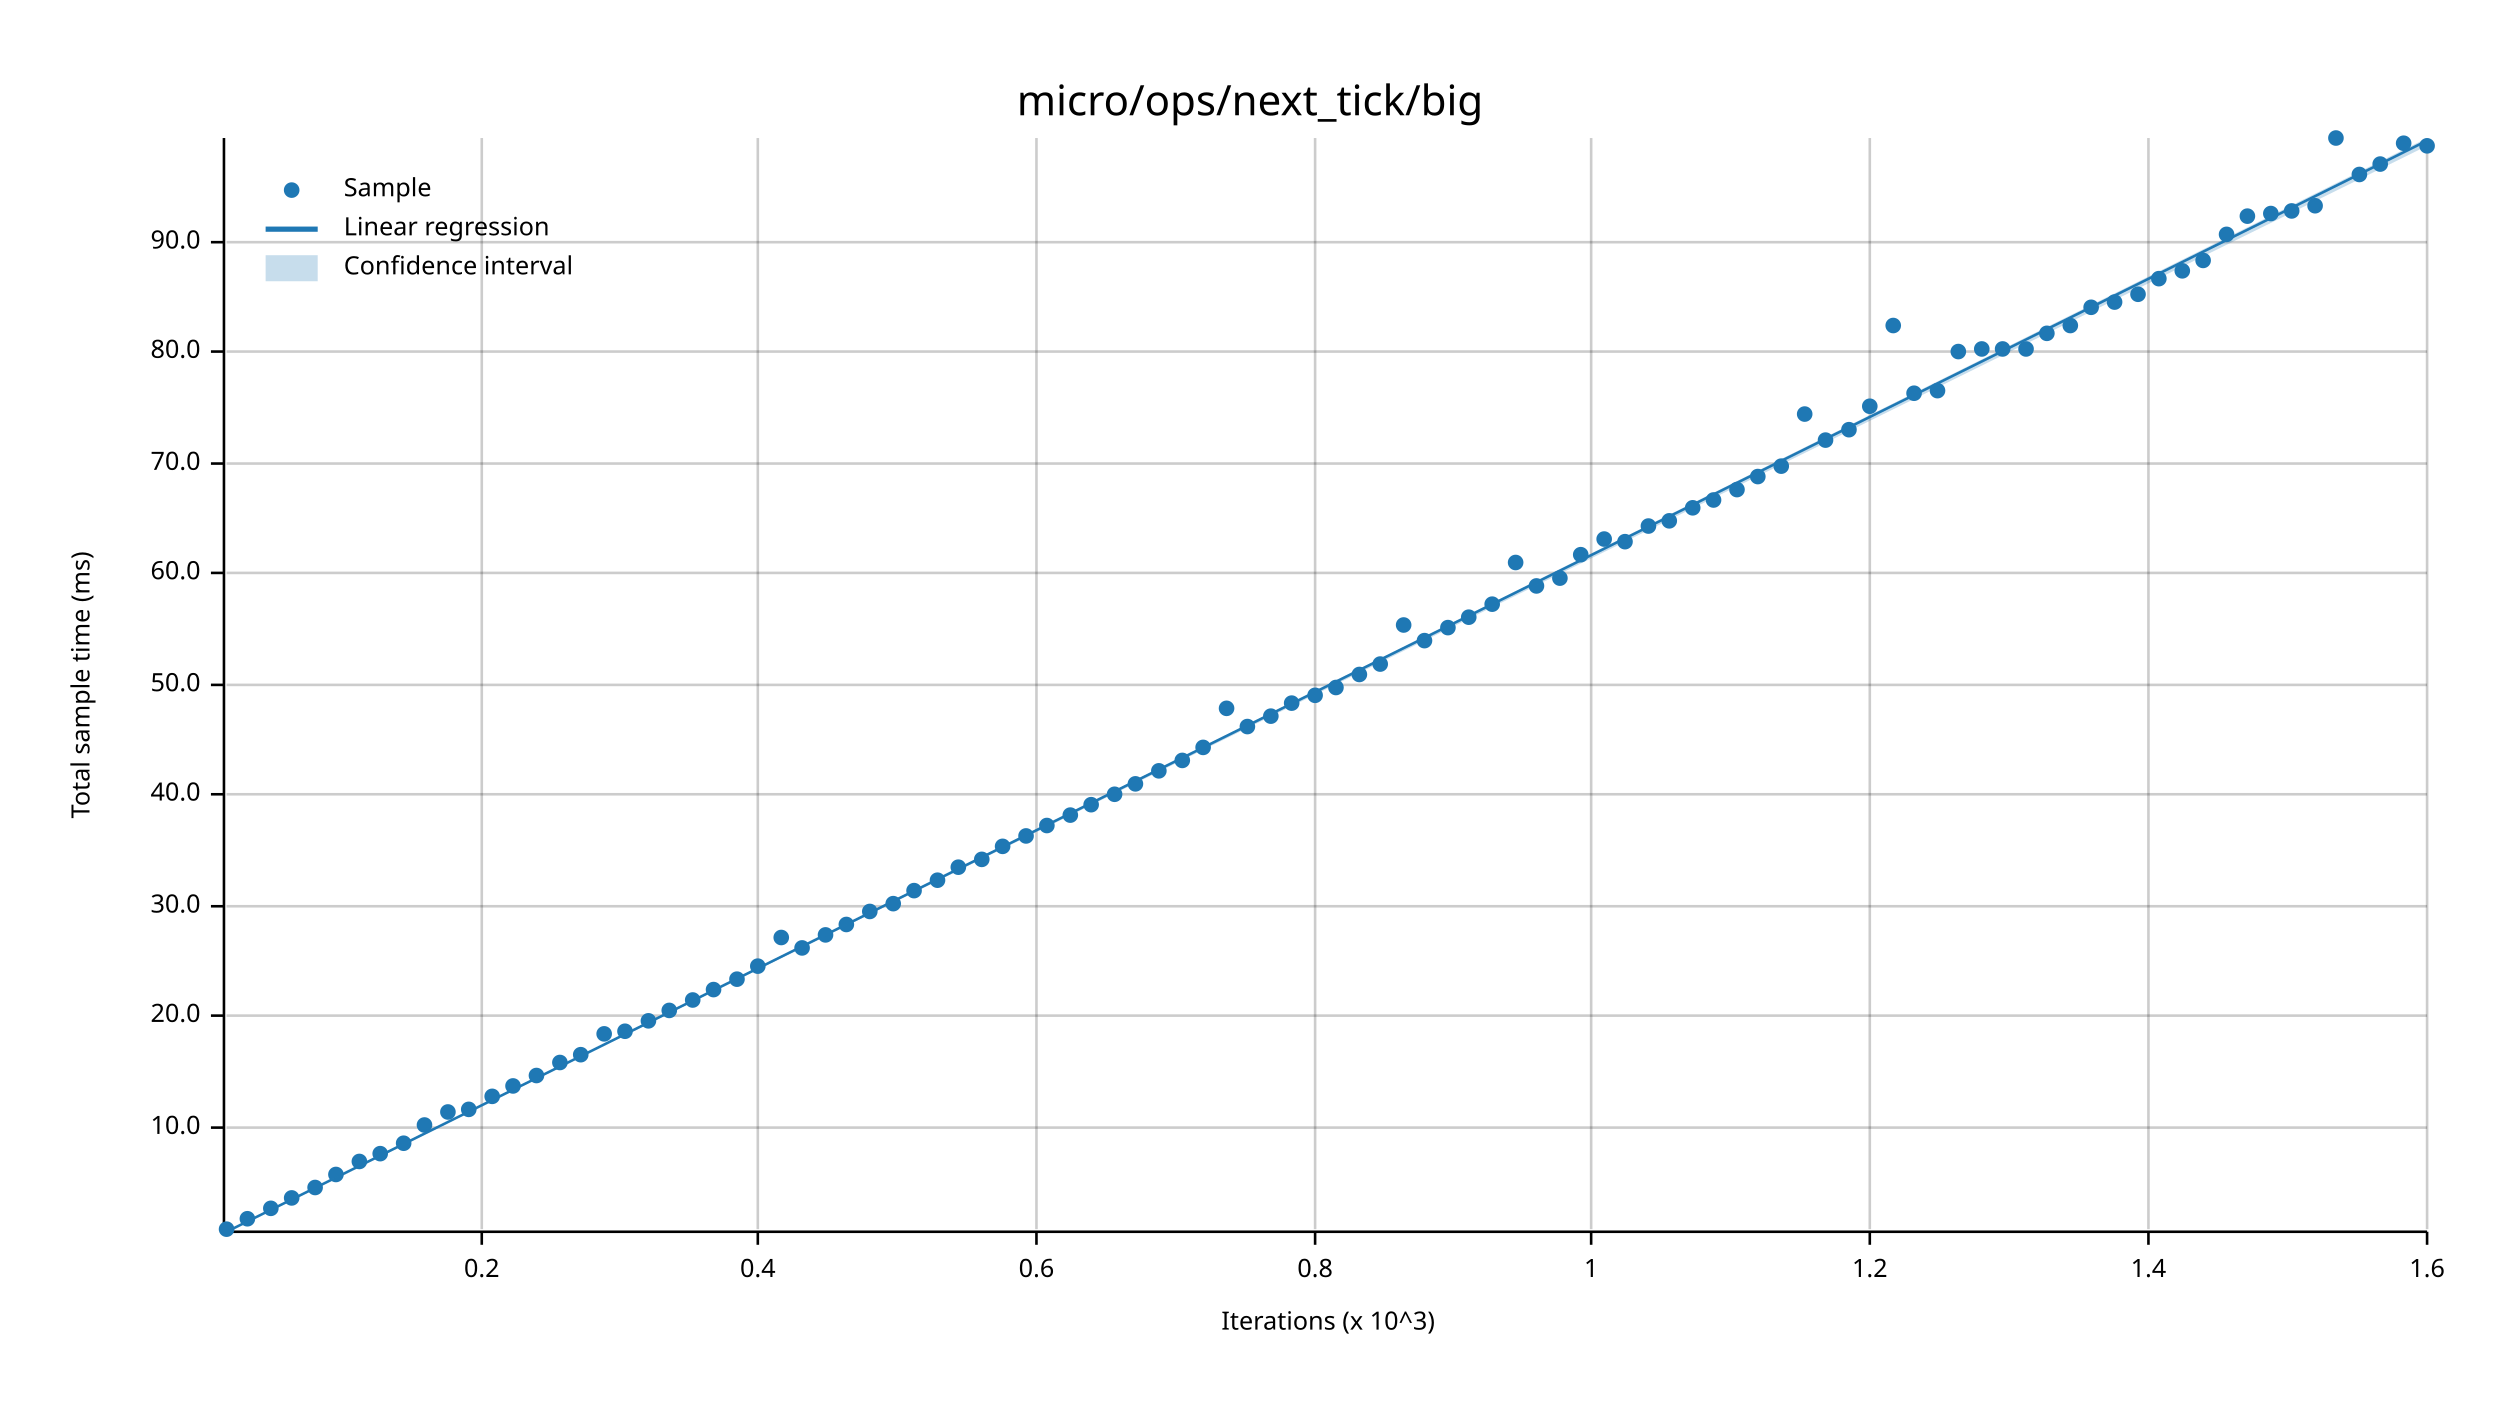
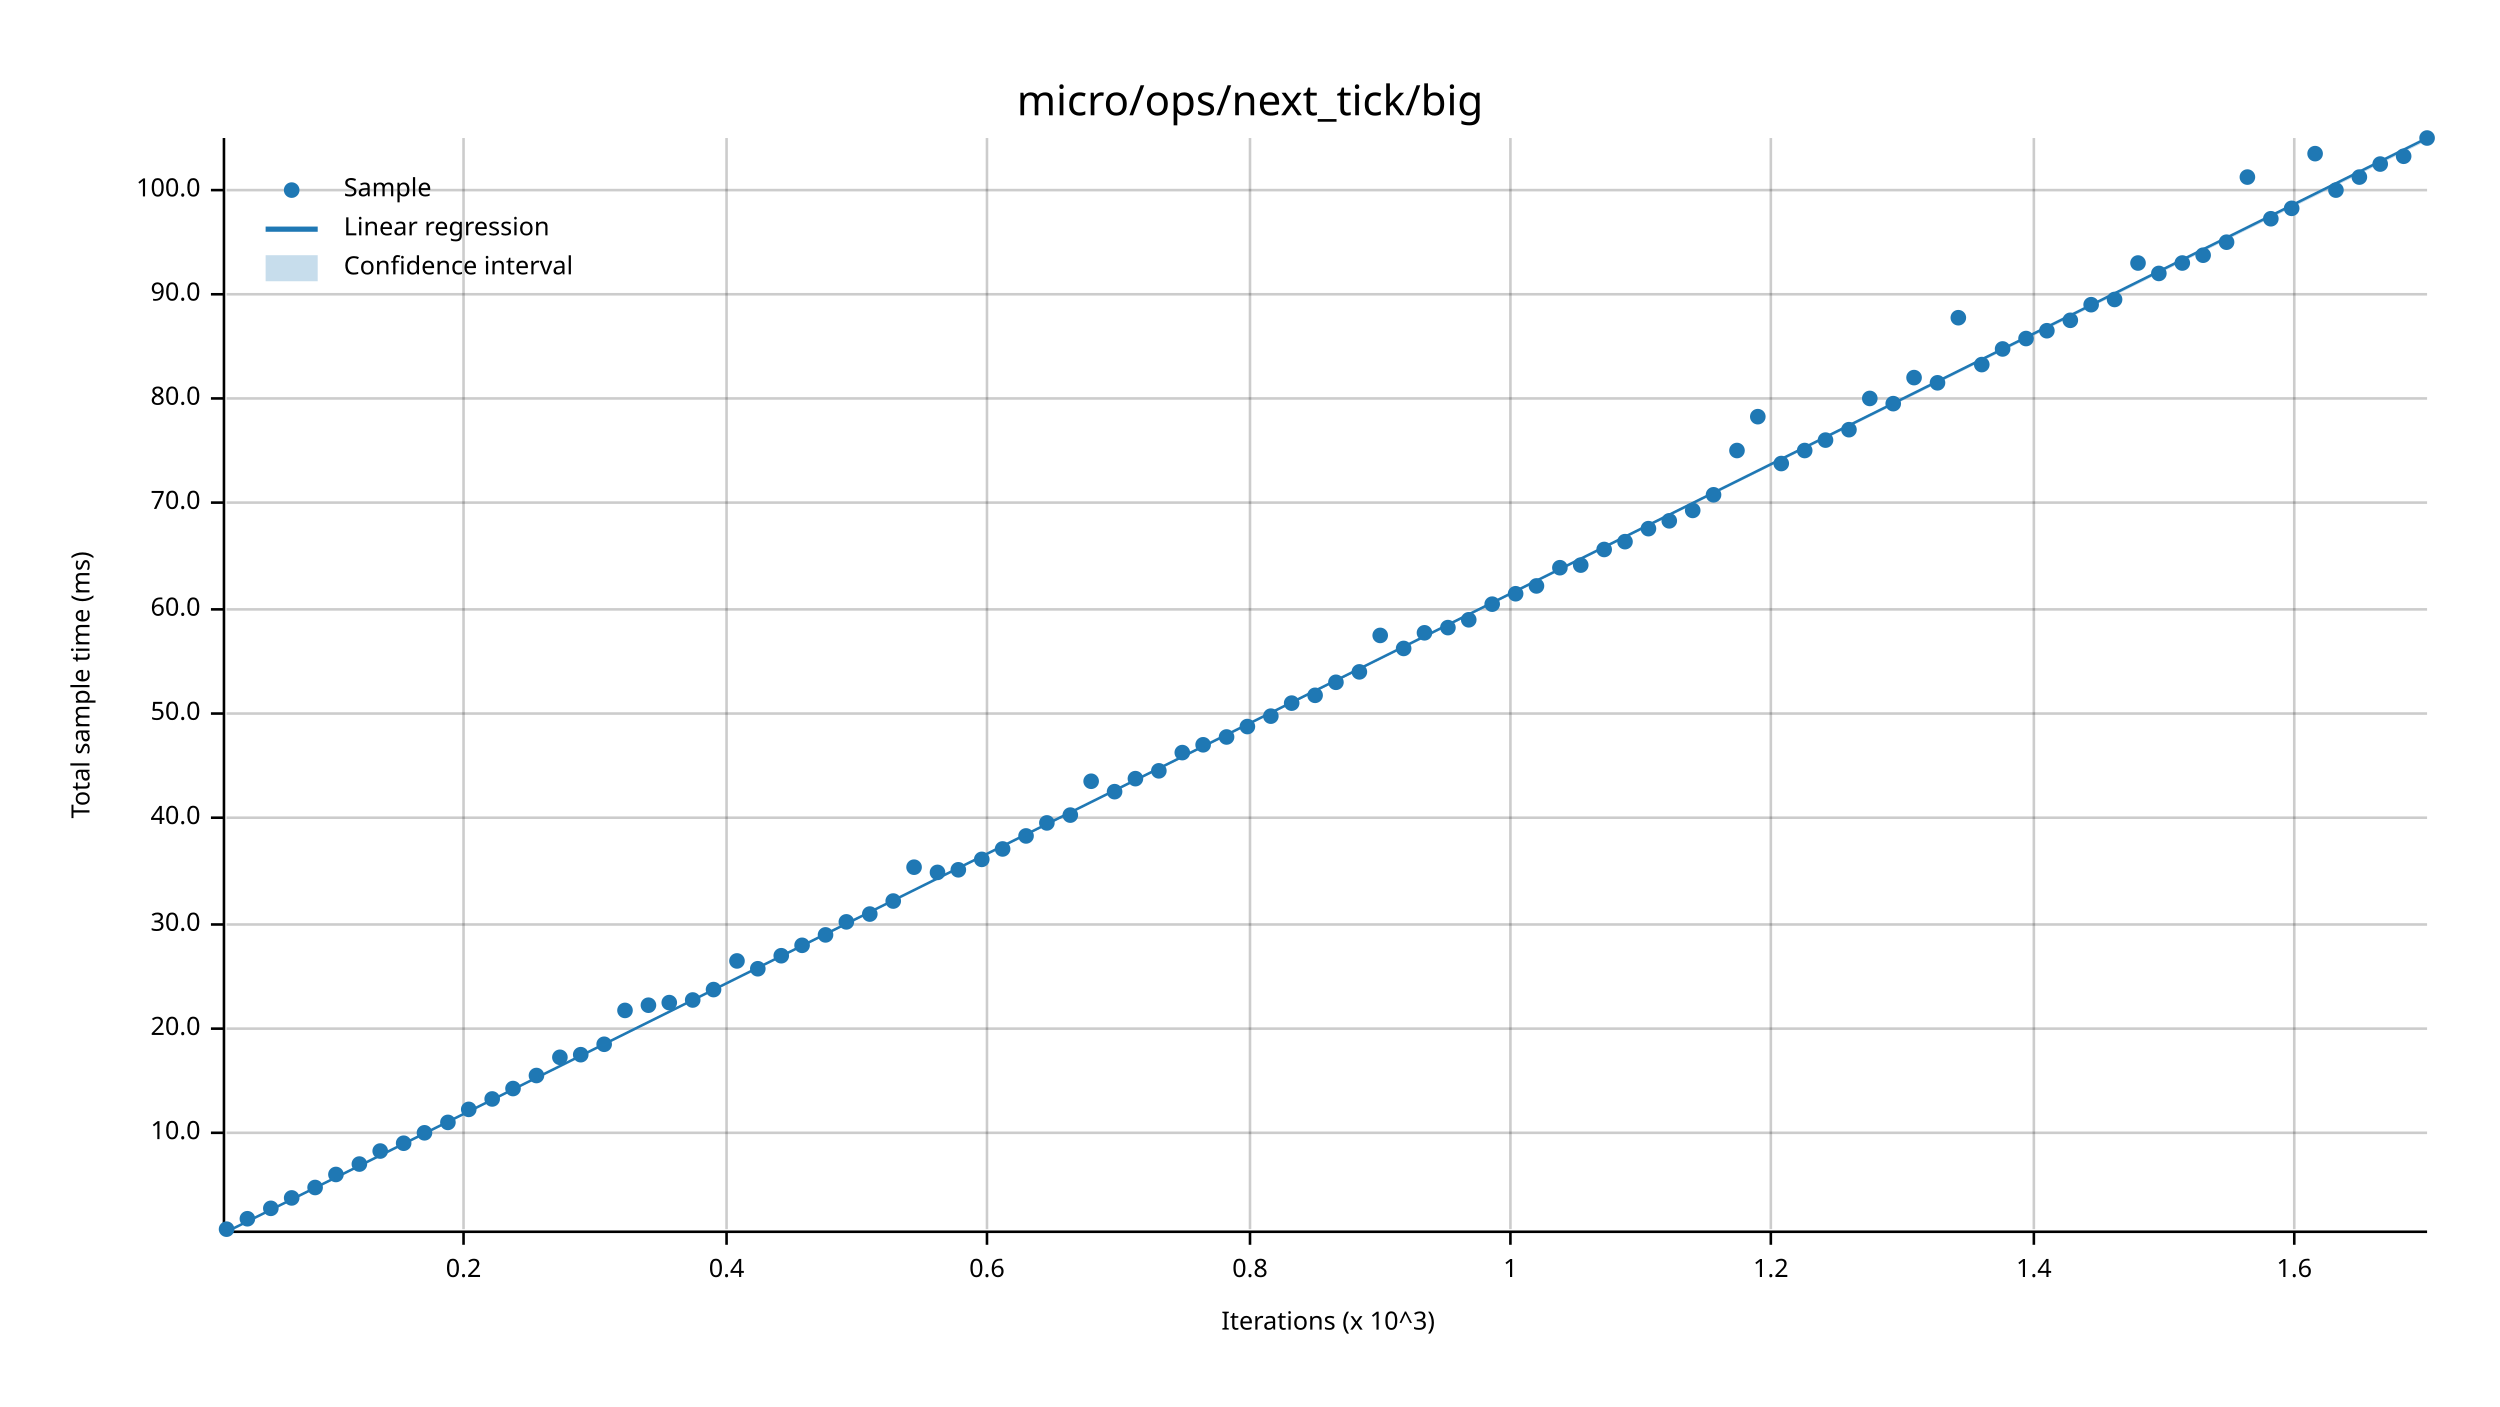
<svg xmlns="http://www.w3.org/2000/svg" width="960" height="540" viewBox="0 0 960 540">
  <text x="480" y="32" dy="0.76em" text-anchor="middle" font-family="sans-serif" font-size="16.129" opacity="1" fill="#000000">
micro/ops/next_tick/big
</text>
  <text x="27" y="263" dy="0.76em" text-anchor="middle" font-family="sans-serif" font-size="9.677" opacity="1" fill="#000000" transform="rotate(270, 27, 263)">
Total sample time (ms)
</text>
  <text x="510" y="513" dy="-0.5ex" text-anchor="middle" font-family="sans-serif" font-size="9.677" opacity="1" fill="#000000">
Iterations (x 10^3)
</text>
-   <line opacity="0.2" stroke="#000000" stroke-width="1" x1="185" y1="472" x2="185" y2="53" />
-   <line opacity="0.2" stroke="#000000" stroke-width="1" x1="291" y1="472" x2="291" y2="53" />
-   <line opacity="0.2" stroke="#000000" stroke-width="1" x1="398" y1="472" x2="398" y2="53" />
-   <line opacity="0.2" stroke="#000000" stroke-width="1" x1="505" y1="472" x2="505" y2="53" />
-   <line opacity="0.2" stroke="#000000" stroke-width="1" x1="611" y1="472" x2="611" y2="53" />
-   <line opacity="0.2" stroke="#000000" stroke-width="1" x1="718" y1="472" x2="718" y2="53" />
-   <line opacity="0.2" stroke="#000000" stroke-width="1" x1="825" y1="472" x2="825" y2="53" />
-   <line opacity="0.2" stroke="#000000" stroke-width="1" x1="932" y1="472" x2="932" y2="53" />
-   <line opacity="0.2" stroke="#000000" stroke-width="1" x1="87" y1="433" x2="932" y2="433" />
-   <line opacity="0.2" stroke="#000000" stroke-width="1" x1="87" y1="390" x2="932" y2="390" />
-   <line opacity="0.2" stroke="#000000" stroke-width="1" x1="87" y1="348" x2="932" y2="348" />
-   <line opacity="0.2" stroke="#000000" stroke-width="1" x1="87" y1="305" x2="932" y2="305" />
-   <line opacity="0.2" stroke="#000000" stroke-width="1" x1="87" y1="263" x2="932" y2="263" />
-   <line opacity="0.2" stroke="#000000" stroke-width="1" x1="87" y1="220" x2="932" y2="220" />
-   <line opacity="0.2" stroke="#000000" stroke-width="1" x1="87" y1="178" x2="932" y2="178" />
-   <line opacity="0.2" stroke="#000000" stroke-width="1" x1="87" y1="135" x2="932" y2="135" />
-   <line opacity="0.2" stroke="#000000" stroke-width="1" x1="87" y1="93" x2="932" y2="93" />
+   <line opacity="0.2" stroke="#000000" stroke-width="1" x1="178" y1="472" x2="178" y2="53" />
+   <line opacity="0.2" stroke="#000000" stroke-width="1" x1="279" y1="472" x2="279" y2="53" />
+   <line opacity="0.2" stroke="#000000" stroke-width="1" x1="379" y1="472" x2="379" y2="53" />
+   <line opacity="0.2" stroke="#000000" stroke-width="1" x1="480" y1="472" x2="480" y2="53" />
+   <line opacity="0.2" stroke="#000000" stroke-width="1" x1="580" y1="472" x2="580" y2="53" />
+   <line opacity="0.2" stroke="#000000" stroke-width="1" x1="680" y1="472" x2="680" y2="53" />
+   <line opacity="0.2" stroke="#000000" stroke-width="1" x1="781" y1="472" x2="781" y2="53" />
+   <line opacity="0.2" stroke="#000000" stroke-width="1" x1="881" y1="472" x2="881" y2="53" />
+   <line opacity="0.2" stroke="#000000" stroke-width="1" x1="87" y1="435" x2="932" y2="435" />
+   <line opacity="0.2" stroke="#000000" stroke-width="1" x1="87" y1="395" x2="932" y2="395" />
+   <line opacity="0.2" stroke="#000000" stroke-width="1" x1="87" y1="355" x2="932" y2="355" />
+   <line opacity="0.2" stroke="#000000" stroke-width="1" x1="87" y1="314" x2="932" y2="314" />
+   <line opacity="0.2" stroke="#000000" stroke-width="1" x1="87" y1="274" x2="932" y2="274" />
+   <line opacity="0.2" stroke="#000000" stroke-width="1" x1="87" y1="234" x2="932" y2="234" />
+   <line opacity="0.2" stroke="#000000" stroke-width="1" x1="87" y1="193" x2="932" y2="193" />
+   <line opacity="0.2" stroke="#000000" stroke-width="1" x1="87" y1="153" x2="932" y2="153" />
+   <line opacity="0.2" stroke="#000000" stroke-width="1" x1="87" y1="113" x2="932" y2="113" />
+   <line opacity="0.2" stroke="#000000" stroke-width="1" x1="87" y1="73" x2="932" y2="73" />
  <polyline fill="none" opacity="1" stroke="#000000" stroke-width="1" points="86,53 86,472 " />
-   <text x="77" y="433" dy="0.5ex" text-anchor="end" font-family="sans-serif" font-size="9.677" opacity="1" fill="#000000">
+   <text x="77" y="435" dy="0.5ex" text-anchor="end" font-family="sans-serif" font-size="9.677" opacity="1" fill="#000000">
10.0
</text>
-   <polyline fill="none" opacity="1" stroke="#000000" stroke-width="1" points="81,433 86,433 " />
-   <text x="77" y="390" dy="0.5ex" text-anchor="end" font-family="sans-serif" font-size="9.677" opacity="1" fill="#000000">
+   <polyline fill="none" opacity="1" stroke="#000000" stroke-width="1" points="81,435 86,435 " />
+   <text x="77" y="395" dy="0.5ex" text-anchor="end" font-family="sans-serif" font-size="9.677" opacity="1" fill="#000000">
20.0
</text>
-   <polyline fill="none" opacity="1" stroke="#000000" stroke-width="1" points="81,390 86,390 " />
-   <text x="77" y="348" dy="0.5ex" text-anchor="end" font-family="sans-serif" font-size="9.677" opacity="1" fill="#000000">
+   <polyline fill="none" opacity="1" stroke="#000000" stroke-width="1" points="81,395 86,395 " />
+   <text x="77" y="355" dy="0.5ex" text-anchor="end" font-family="sans-serif" font-size="9.677" opacity="1" fill="#000000">
30.0
</text>
-   <polyline fill="none" opacity="1" stroke="#000000" stroke-width="1" points="81,348 86,348 " />
-   <text x="77" y="305" dy="0.5ex" text-anchor="end" font-family="sans-serif" font-size="9.677" opacity="1" fill="#000000">
+   <polyline fill="none" opacity="1" stroke="#000000" stroke-width="1" points="81,355 86,355 " />
+   <text x="77" y="314" dy="0.5ex" text-anchor="end" font-family="sans-serif" font-size="9.677" opacity="1" fill="#000000">
40.0
</text>
-   <polyline fill="none" opacity="1" stroke="#000000" stroke-width="1" points="81,305 86,305 " />
-   <text x="77" y="263" dy="0.5ex" text-anchor="end" font-family="sans-serif" font-size="9.677" opacity="1" fill="#000000">
+   <polyline fill="none" opacity="1" stroke="#000000" stroke-width="1" points="81,314 86,314 " />
+   <text x="77" y="274" dy="0.5ex" text-anchor="end" font-family="sans-serif" font-size="9.677" opacity="1" fill="#000000">
50.0
</text>
-   <polyline fill="none" opacity="1" stroke="#000000" stroke-width="1" points="81,263 86,263 " />
-   <text x="77" y="220" dy="0.5ex" text-anchor="end" font-family="sans-serif" font-size="9.677" opacity="1" fill="#000000">
+   <polyline fill="none" opacity="1" stroke="#000000" stroke-width="1" points="81,274 86,274 " />
+   <text x="77" y="234" dy="0.5ex" text-anchor="end" font-family="sans-serif" font-size="9.677" opacity="1" fill="#000000">
60.0
</text>
-   <polyline fill="none" opacity="1" stroke="#000000" stroke-width="1" points="81,220 86,220 " />
-   <text x="77" y="178" dy="0.5ex" text-anchor="end" font-family="sans-serif" font-size="9.677" opacity="1" fill="#000000">
+   <polyline fill="none" opacity="1" stroke="#000000" stroke-width="1" points="81,234 86,234 " />
+   <text x="77" y="193" dy="0.5ex" text-anchor="end" font-family="sans-serif" font-size="9.677" opacity="1" fill="#000000">
70.0
</text>
-   <polyline fill="none" opacity="1" stroke="#000000" stroke-width="1" points="81,178 86,178 " />
-   <text x="77" y="135" dy="0.5ex" text-anchor="end" font-family="sans-serif" font-size="9.677" opacity="1" fill="#000000">
+   <polyline fill="none" opacity="1" stroke="#000000" stroke-width="1" points="81,193 86,193 " />
+   <text x="77" y="153" dy="0.5ex" text-anchor="end" font-family="sans-serif" font-size="9.677" opacity="1" fill="#000000">
80.0
</text>
-   <polyline fill="none" opacity="1" stroke="#000000" stroke-width="1" points="81,135 86,135 " />
-   <text x="77" y="93" dy="0.5ex" text-anchor="end" font-family="sans-serif" font-size="9.677" opacity="1" fill="#000000">
+   <polyline fill="none" opacity="1" stroke="#000000" stroke-width="1" points="81,153 86,153 " />
+   <text x="77" y="113" dy="0.5ex" text-anchor="end" font-family="sans-serif" font-size="9.677" opacity="1" fill="#000000">
90.0
</text>
-   <polyline fill="none" opacity="1" stroke="#000000" stroke-width="1" points="81,93 86,93 " />
+   <polyline fill="none" opacity="1" stroke="#000000" stroke-width="1" points="81,113 86,113 " />
+   <text x="77" y="73" dy="0.5ex" text-anchor="end" font-family="sans-serif" font-size="9.677" opacity="1" fill="#000000">
+ 100.0
+ </text>
+   <polyline fill="none" opacity="1" stroke="#000000" stroke-width="1" points="81,73 86,73 " />
  <polyline fill="none" opacity="1" stroke="#000000" stroke-width="1" points="87,473 932,473 " />
-   <text x="185" y="483" dy="0.76em" text-anchor="middle" font-family="sans-serif" font-size="9.677" opacity="1" fill="#000000">
+   <text x="178" y="483" dy="0.76em" text-anchor="middle" font-family="sans-serif" font-size="9.677" opacity="1" fill="#000000">
0.2
</text>
-   <polyline fill="none" opacity="1" stroke="#000000" stroke-width="1" points="185,473 185,478 " />
-   <text x="291" y="483" dy="0.76em" text-anchor="middle" font-family="sans-serif" font-size="9.677" opacity="1" fill="#000000">
+   <polyline fill="none" opacity="1" stroke="#000000" stroke-width="1" points="178,473 178,478 " />
+   <text x="279" y="483" dy="0.76em" text-anchor="middle" font-family="sans-serif" font-size="9.677" opacity="1" fill="#000000">
0.4
</text>
-   <polyline fill="none" opacity="1" stroke="#000000" stroke-width="1" points="291,473 291,478 " />
-   <text x="398" y="483" dy="0.76em" text-anchor="middle" font-family="sans-serif" font-size="9.677" opacity="1" fill="#000000">
+   <polyline fill="none" opacity="1" stroke="#000000" stroke-width="1" points="279,473 279,478 " />
+   <text x="379" y="483" dy="0.76em" text-anchor="middle" font-family="sans-serif" font-size="9.677" opacity="1" fill="#000000">
0.6
</text>
-   <polyline fill="none" opacity="1" stroke="#000000" stroke-width="1" points="398,473 398,478 " />
-   <text x="505" y="483" dy="0.76em" text-anchor="middle" font-family="sans-serif" font-size="9.677" opacity="1" fill="#000000">
+   <polyline fill="none" opacity="1" stroke="#000000" stroke-width="1" points="379,473 379,478 " />
+   <text x="480" y="483" dy="0.76em" text-anchor="middle" font-family="sans-serif" font-size="9.677" opacity="1" fill="#000000">
0.8
</text>
-   <polyline fill="none" opacity="1" stroke="#000000" stroke-width="1" points="505,473 505,478 " />
-   <text x="611" y="483" dy="0.76em" text-anchor="middle" font-family="sans-serif" font-size="9.677" opacity="1" fill="#000000">
+   <polyline fill="none" opacity="1" stroke="#000000" stroke-width="1" points="480,473 480,478 " />
+   <text x="580" y="483" dy="0.76em" text-anchor="middle" font-family="sans-serif" font-size="9.677" opacity="1" fill="#000000">
1
</text>
-   <polyline fill="none" opacity="1" stroke="#000000" stroke-width="1" points="611,473 611,478 " />
-   <text x="718" y="483" dy="0.76em" text-anchor="middle" font-family="sans-serif" font-size="9.677" opacity="1" fill="#000000">
+   <polyline fill="none" opacity="1" stroke="#000000" stroke-width="1" points="580,473 580,478 " />
+   <text x="680" y="483" dy="0.76em" text-anchor="middle" font-family="sans-serif" font-size="9.677" opacity="1" fill="#000000">
1.2
</text>
-   <polyline fill="none" opacity="1" stroke="#000000" stroke-width="1" points="718,473 718,478 " />
-   <text x="825" y="483" dy="0.76em" text-anchor="middle" font-family="sans-serif" font-size="9.677" opacity="1" fill="#000000">
+   <polyline fill="none" opacity="1" stroke="#000000" stroke-width="1" points="680,473 680,478 " />
+   <text x="781" y="483" dy="0.76em" text-anchor="middle" font-family="sans-serif" font-size="9.677" opacity="1" fill="#000000">
1.4
</text>
-   <polyline fill="none" opacity="1" stroke="#000000" stroke-width="1" points="825,473 825,478 " />
-   <text x="932" y="483" dy="0.76em" text-anchor="middle" font-family="sans-serif" font-size="9.677" opacity="1" fill="#000000">
+   <polyline fill="none" opacity="1" stroke="#000000" stroke-width="1" points="781,473 781,478 " />
+   <text x="881" y="483" dy="0.76em" text-anchor="middle" font-family="sans-serif" font-size="9.677" opacity="1" fill="#000000">
1.6
</text>
-   <polyline fill="none" opacity="1" stroke="#000000" stroke-width="1" points="932,473 932,478 " />
+   <polyline fill="none" opacity="1" stroke="#000000" stroke-width="1" points="881,473 881,478 " />
  <circle cx="87" cy="472" r="3" opacity="1" fill="#1F78B4" stroke="none" stroke-width="1" />
  <circle cx="95" cy="468" r="3" opacity="1" fill="#1F78B4" stroke="none" stroke-width="1" />
  <circle cx="104" cy="464" r="3" opacity="1" fill="#1F78B4" stroke="none" stroke-width="1" />
  <circle cx="112" cy="460" r="3" opacity="1" fill="#1F78B4" stroke="none" stroke-width="1" />
  <circle cx="121" cy="456" r="3" opacity="1" fill="#1F78B4" stroke="none" stroke-width="1" />
  <circle cx="129" cy="451" r="3" opacity="1" fill="#1F78B4" stroke="none" stroke-width="1" />
-   <circle cx="138" cy="446" r="3" opacity="1" fill="#1F78B4" stroke="none" stroke-width="1" />
-   <circle cx="146" cy="443" r="3" opacity="1" fill="#1F78B4" stroke="none" stroke-width="1" />
+   <circle cx="138" cy="447" r="3" opacity="1" fill="#1F78B4" stroke="none" stroke-width="1" />
+   <circle cx="146" cy="442" r="3" opacity="1" fill="#1F78B4" stroke="none" stroke-width="1" />
  <circle cx="155" cy="439" r="3" opacity="1" fill="#1F78B4" stroke="none" stroke-width="1" />
-   <circle cx="163" cy="432" r="3" opacity="1" fill="#1F78B4" stroke="none" stroke-width="1" />
-   <circle cx="172" cy="427" r="3" opacity="1" fill="#1F78B4" stroke="none" stroke-width="1" />
+   <circle cx="163" cy="435" r="3" opacity="1" fill="#1F78B4" stroke="none" stroke-width="1" />
+   <circle cx="172" cy="431" r="3" opacity="1" fill="#1F78B4" stroke="none" stroke-width="1" />
  <circle cx="180" cy="426" r="3" opacity="1" fill="#1F78B4" stroke="none" stroke-width="1" />
-   <circle cx="189" cy="421" r="3" opacity="1" fill="#1F78B4" stroke="none" stroke-width="1" />
-   <circle cx="197" cy="417" r="3" opacity="1" fill="#1F78B4" stroke="none" stroke-width="1" />
+   <circle cx="189" cy="422" r="3" opacity="1" fill="#1F78B4" stroke="none" stroke-width="1" />
+   <circle cx="197" cy="418" r="3" opacity="1" fill="#1F78B4" stroke="none" stroke-width="1" />
  <circle cx="206" cy="413" r="3" opacity="1" fill="#1F78B4" stroke="none" stroke-width="1" />
-   <circle cx="215" cy="408" r="3" opacity="1" fill="#1F78B4" stroke="none" stroke-width="1" />
+   <circle cx="215" cy="406" r="3" opacity="1" fill="#1F78B4" stroke="none" stroke-width="1" />
  <circle cx="223" cy="405" r="3" opacity="1" fill="#1F78B4" stroke="none" stroke-width="1" />
-   <circle cx="232" cy="397" r="3" opacity="1" fill="#1F78B4" stroke="none" stroke-width="1" />
-   <circle cx="240" cy="396" r="3" opacity="1" fill="#1F78B4" stroke="none" stroke-width="1" />
-   <circle cx="249" cy="392" r="3" opacity="1" fill="#1F78B4" stroke="none" stroke-width="1" />
-   <circle cx="257" cy="388" r="3" opacity="1" fill="#1F78B4" stroke="none" stroke-width="1" />
+   <circle cx="232" cy="401" r="3" opacity="1" fill="#1F78B4" stroke="none" stroke-width="1" />
+   <circle cx="240" cy="388" r="3" opacity="1" fill="#1F78B4" stroke="none" stroke-width="1" />
+   <circle cx="249" cy="386" r="3" opacity="1" fill="#1F78B4" stroke="none" stroke-width="1" />
+   <circle cx="257" cy="385" r="3" opacity="1" fill="#1F78B4" stroke="none" stroke-width="1" />
  <circle cx="266" cy="384" r="3" opacity="1" fill="#1F78B4" stroke="none" stroke-width="1" />
  <circle cx="274" cy="380" r="3" opacity="1" fill="#1F78B4" stroke="none" stroke-width="1" />
-   <circle cx="283" cy="376" r="3" opacity="1" fill="#1F78B4" stroke="none" stroke-width="1" />
-   <circle cx="291" cy="371" r="3" opacity="1" fill="#1F78B4" stroke="none" stroke-width="1" />
-   <circle cx="300" cy="360" r="3" opacity="1" fill="#1F78B4" stroke="none" stroke-width="1" />
-   <circle cx="308" cy="364" r="3" opacity="1" fill="#1F78B4" stroke="none" stroke-width="1" />
+   <circle cx="283" cy="369" r="3" opacity="1" fill="#1F78B4" stroke="none" stroke-width="1" />
+   <circle cx="291" cy="372" r="3" opacity="1" fill="#1F78B4" stroke="none" stroke-width="1" />
+   <circle cx="300" cy="367" r="3" opacity="1" fill="#1F78B4" stroke="none" stroke-width="1" />
+   <circle cx="308" cy="363" r="3" opacity="1" fill="#1F78B4" stroke="none" stroke-width="1" />
  <circle cx="317" cy="359" r="3" opacity="1" fill="#1F78B4" stroke="none" stroke-width="1" />
-   <circle cx="325" cy="355" r="3" opacity="1" fill="#1F78B4" stroke="none" stroke-width="1" />
-   <circle cx="334" cy="350" r="3" opacity="1" fill="#1F78B4" stroke="none" stroke-width="1" />
-   <circle cx="343" cy="347" r="3" opacity="1" fill="#1F78B4" stroke="none" stroke-width="1" />
-   <circle cx="351" cy="342" r="3" opacity="1" fill="#1F78B4" stroke="none" stroke-width="1" />
-   <circle cx="360" cy="338" r="3" opacity="1" fill="#1F78B4" stroke="none" stroke-width="1" />
-   <circle cx="368" cy="333" r="3" opacity="1" fill="#1F78B4" stroke="none" stroke-width="1" />
+   <circle cx="325" cy="354" r="3" opacity="1" fill="#1F78B4" stroke="none" stroke-width="1" />
+   <circle cx="334" cy="351" r="3" opacity="1" fill="#1F78B4" stroke="none" stroke-width="1" />
+   <circle cx="343" cy="346" r="3" opacity="1" fill="#1F78B4" stroke="none" stroke-width="1" />
+   <circle cx="351" cy="333" r="3" opacity="1" fill="#1F78B4" stroke="none" stroke-width="1" />
+   <circle cx="360" cy="335" r="3" opacity="1" fill="#1F78B4" stroke="none" stroke-width="1" />
+   <circle cx="368" cy="334" r="3" opacity="1" fill="#1F78B4" stroke="none" stroke-width="1" />
  <circle cx="377" cy="330" r="3" opacity="1" fill="#1F78B4" stroke="none" stroke-width="1" />
-   <circle cx="385" cy="325" r="3" opacity="1" fill="#1F78B4" stroke="none" stroke-width="1" />
+   <circle cx="385" cy="326" r="3" opacity="1" fill="#1F78B4" stroke="none" stroke-width="1" />
  <circle cx="394" cy="321" r="3" opacity="1" fill="#1F78B4" stroke="none" stroke-width="1" />
-   <circle cx="402" cy="317" r="3" opacity="1" fill="#1F78B4" stroke="none" stroke-width="1" />
+   <circle cx="402" cy="316" r="3" opacity="1" fill="#1F78B4" stroke="none" stroke-width="1" />
  <circle cx="411" cy="313" r="3" opacity="1" fill="#1F78B4" stroke="none" stroke-width="1" />
-   <circle cx="419" cy="309" r="3" opacity="1" fill="#1F78B4" stroke="none" stroke-width="1" />
-   <circle cx="428" cy="305" r="3" opacity="1" fill="#1F78B4" stroke="none" stroke-width="1" />
-   <circle cx="436" cy="301" r="3" opacity="1" fill="#1F78B4" stroke="none" stroke-width="1" />
+   <circle cx="419" cy="300" r="3" opacity="1" fill="#1F78B4" stroke="none" stroke-width="1" />
+   <circle cx="428" cy="304" r="3" opacity="1" fill="#1F78B4" stroke="none" stroke-width="1" />
+   <circle cx="436" cy="299" r="3" opacity="1" fill="#1F78B4" stroke="none" stroke-width="1" />
  <circle cx="445" cy="296" r="3" opacity="1" fill="#1F78B4" stroke="none" stroke-width="1" />
-   <circle cx="454" cy="292" r="3" opacity="1" fill="#1F78B4" stroke="none" stroke-width="1" />
-   <circle cx="462" cy="287" r="3" opacity="1" fill="#1F78B4" stroke="none" stroke-width="1" />
-   <circle cx="471" cy="272" r="3" opacity="1" fill="#1F78B4" stroke="none" stroke-width="1" />
+   <circle cx="454" cy="289" r="3" opacity="1" fill="#1F78B4" stroke="none" stroke-width="1" />
+   <circle cx="462" cy="286" r="3" opacity="1" fill="#1F78B4" stroke="none" stroke-width="1" />
+   <circle cx="471" cy="283" r="3" opacity="1" fill="#1F78B4" stroke="none" stroke-width="1" />
  <circle cx="479" cy="279" r="3" opacity="1" fill="#1F78B4" stroke="none" stroke-width="1" />
  <circle cx="488" cy="275" r="3" opacity="1" fill="#1F78B4" stroke="none" stroke-width="1" />
  <circle cx="496" cy="270" r="3" opacity="1" fill="#1F78B4" stroke="none" stroke-width="1" />
  <circle cx="505" cy="267" r="3" opacity="1" fill="#1F78B4" stroke="none" stroke-width="1" />
-   <circle cx="513" cy="264" r="3" opacity="1" fill="#1F78B4" stroke="none" stroke-width="1" />
-   <circle cx="522" cy="259" r="3" opacity="1" fill="#1F78B4" stroke="none" stroke-width="1" />
-   <circle cx="530" cy="255" r="3" opacity="1" fill="#1F78B4" stroke="none" stroke-width="1" />
-   <circle cx="539" cy="240" r="3" opacity="1" fill="#1F78B4" stroke="none" stroke-width="1" />
-   <circle cx="547" cy="246" r="3" opacity="1" fill="#1F78B4" stroke="none" stroke-width="1" />
+   <circle cx="513" cy="262" r="3" opacity="1" fill="#1F78B4" stroke="none" stroke-width="1" />
+   <circle cx="522" cy="258" r="3" opacity="1" fill="#1F78B4" stroke="none" stroke-width="1" />
+   <circle cx="530" cy="244" r="3" opacity="1" fill="#1F78B4" stroke="none" stroke-width="1" />
+   <circle cx="539" cy="249" r="3" opacity="1" fill="#1F78B4" stroke="none" stroke-width="1" />
+   <circle cx="547" cy="243" r="3" opacity="1" fill="#1F78B4" stroke="none" stroke-width="1" />
  <circle cx="556" cy="241" r="3" opacity="1" fill="#1F78B4" stroke="none" stroke-width="1" />
-   <circle cx="564" cy="237" r="3" opacity="1" fill="#1F78B4" stroke="none" stroke-width="1" />
+   <circle cx="564" cy="238" r="3" opacity="1" fill="#1F78B4" stroke="none" stroke-width="1" />
  <circle cx="573" cy="232" r="3" opacity="1" fill="#1F78B4" stroke="none" stroke-width="1" />
-   <circle cx="582" cy="216" r="3" opacity="1" fill="#1F78B4" stroke="none" stroke-width="1" />
+   <circle cx="582" cy="228" r="3" opacity="1" fill="#1F78B4" stroke="none" stroke-width="1" />
  <circle cx="590" cy="225" r="3" opacity="1" fill="#1F78B4" stroke="none" stroke-width="1" />
-   <circle cx="599" cy="222" r="3" opacity="1" fill="#1F78B4" stroke="none" stroke-width="1" />
-   <circle cx="607" cy="213" r="3" opacity="1" fill="#1F78B4" stroke="none" stroke-width="1" />
-   <circle cx="616" cy="207" r="3" opacity="1" fill="#1F78B4" stroke="none" stroke-width="1" />
+   <circle cx="599" cy="218" r="3" opacity="1" fill="#1F78B4" stroke="none" stroke-width="1" />
+   <circle cx="607" cy="217" r="3" opacity="1" fill="#1F78B4" stroke="none" stroke-width="1" />
+   <circle cx="616" cy="211" r="3" opacity="1" fill="#1F78B4" stroke="none" stroke-width="1" />
  <circle cx="624" cy="208" r="3" opacity="1" fill="#1F78B4" stroke="none" stroke-width="1" />
-   <circle cx="633" cy="202" r="3" opacity="1" fill="#1F78B4" stroke="none" stroke-width="1" />
+   <circle cx="633" cy="203" r="3" opacity="1" fill="#1F78B4" stroke="none" stroke-width="1" />
  <circle cx="641" cy="200" r="3" opacity="1" fill="#1F78B4" stroke="none" stroke-width="1" />
-   <circle cx="650" cy="195" r="3" opacity="1" fill="#1F78B4" stroke="none" stroke-width="1" />
-   <circle cx="658" cy="192" r="3" opacity="1" fill="#1F78B4" stroke="none" stroke-width="1" />
-   <circle cx="667" cy="188" r="3" opacity="1" fill="#1F78B4" stroke="none" stroke-width="1" />
-   <circle cx="675" cy="183" r="3" opacity="1" fill="#1F78B4" stroke="none" stroke-width="1" />
-   <circle cx="684" cy="179" r="3" opacity="1" fill="#1F78B4" stroke="none" stroke-width="1" />
-   <circle cx="693" cy="159" r="3" opacity="1" fill="#1F78B4" stroke="none" stroke-width="1" />
+   <circle cx="650" cy="196" r="3" opacity="1" fill="#1F78B4" stroke="none" stroke-width="1" />
+   <circle cx="658" cy="190" r="3" opacity="1" fill="#1F78B4" stroke="none" stroke-width="1" />
+   <circle cx="667" cy="173" r="3" opacity="1" fill="#1F78B4" stroke="none" stroke-width="1" />
+   <circle cx="675" cy="160" r="3" opacity="1" fill="#1F78B4" stroke="none" stroke-width="1" />
+   <circle cx="684" cy="178" r="3" opacity="1" fill="#1F78B4" stroke="none" stroke-width="1" />
+   <circle cx="693" cy="173" r="3" opacity="1" fill="#1F78B4" stroke="none" stroke-width="1" />
  <circle cx="701" cy="169" r="3" opacity="1" fill="#1F78B4" stroke="none" stroke-width="1" />
  <circle cx="710" cy="165" r="3" opacity="1" fill="#1F78B4" stroke="none" stroke-width="1" />
-   <circle cx="718" cy="156" r="3" opacity="1" fill="#1F78B4" stroke="none" stroke-width="1" />
-   <circle cx="727" cy="125" r="3" opacity="1" fill="#1F78B4" stroke="none" stroke-width="1" />
-   <circle cx="735" cy="151" r="3" opacity="1" fill="#1F78B4" stroke="none" stroke-width="1" />
-   <circle cx="744" cy="150" r="3" opacity="1" fill="#1F78B4" stroke="none" stroke-width="1" />
-   <circle cx="752" cy="135" r="3" opacity="1" fill="#1F78B4" stroke="none" stroke-width="1" />
-   <circle cx="761" cy="134" r="3" opacity="1" fill="#1F78B4" stroke="none" stroke-width="1" />
+   <circle cx="718" cy="153" r="3" opacity="1" fill="#1F78B4" stroke="none" stroke-width="1" />
+   <circle cx="727" cy="155" r="3" opacity="1" fill="#1F78B4" stroke="none" stroke-width="1" />
+   <circle cx="735" cy="145" r="3" opacity="1" fill="#1F78B4" stroke="none" stroke-width="1" />
+   <circle cx="744" cy="147" r="3" opacity="1" fill="#1F78B4" stroke="none" stroke-width="1" />
+   <circle cx="752" cy="122" r="3" opacity="1" fill="#1F78B4" stroke="none" stroke-width="1" />
+   <circle cx="761" cy="140" r="3" opacity="1" fill="#1F78B4" stroke="none" stroke-width="1" />
  <circle cx="769" cy="134" r="3" opacity="1" fill="#1F78B4" stroke="none" stroke-width="1" />
-   <circle cx="778" cy="134" r="3" opacity="1" fill="#1F78B4" stroke="none" stroke-width="1" />
-   <circle cx="786" cy="128" r="3" opacity="1" fill="#1F78B4" stroke="none" stroke-width="1" />
-   <circle cx="795" cy="125" r="3" opacity="1" fill="#1F78B4" stroke="none" stroke-width="1" />
-   <circle cx="803" cy="118" r="3" opacity="1" fill="#1F78B4" stroke="none" stroke-width="1" />
-   <circle cx="812" cy="116" r="3" opacity="1" fill="#1F78B4" stroke="none" stroke-width="1" />
-   <circle cx="821" cy="113" r="3" opacity="1" fill="#1F78B4" stroke="none" stroke-width="1" />
-   <circle cx="829" cy="107" r="3" opacity="1" fill="#1F78B4" stroke="none" stroke-width="1" />
-   <circle cx="838" cy="104" r="3" opacity="1" fill="#1F78B4" stroke="none" stroke-width="1" />
-   <circle cx="846" cy="100" r="3" opacity="1" fill="#1F78B4" stroke="none" stroke-width="1" />
-   <circle cx="855" cy="90" r="3" opacity="1" fill="#1F78B4" stroke="none" stroke-width="1" />
-   <circle cx="863" cy="83" r="3" opacity="1" fill="#1F78B4" stroke="none" stroke-width="1" />
-   <circle cx="872" cy="82" r="3" opacity="1" fill="#1F78B4" stroke="none" stroke-width="1" />
-   <circle cx="880" cy="81" r="3" opacity="1" fill="#1F78B4" stroke="none" stroke-width="1" />
-   <circle cx="889" cy="79" r="3" opacity="1" fill="#1F78B4" stroke="none" stroke-width="1" />
-   <circle cx="897" cy="53" r="3" opacity="1" fill="#1F78B4" stroke="none" stroke-width="1" />
-   <circle cx="906" cy="67" r="3" opacity="1" fill="#1F78B4" stroke="none" stroke-width="1" />
+   <circle cx="778" cy="130" r="3" opacity="1" fill="#1F78B4" stroke="none" stroke-width="1" />
+   <circle cx="786" cy="127" r="3" opacity="1" fill="#1F78B4" stroke="none" stroke-width="1" />
+   <circle cx="795" cy="123" r="3" opacity="1" fill="#1F78B4" stroke="none" stroke-width="1" />
+   <circle cx="803" cy="117" r="3" opacity="1" fill="#1F78B4" stroke="none" stroke-width="1" />
+   <circle cx="812" cy="115" r="3" opacity="1" fill="#1F78B4" stroke="none" stroke-width="1" />
+   <circle cx="821" cy="101" r="3" opacity="1" fill="#1F78B4" stroke="none" stroke-width="1" />
+   <circle cx="829" cy="105" r="3" opacity="1" fill="#1F78B4" stroke="none" stroke-width="1" />
+   <circle cx="838" cy="101" r="3" opacity="1" fill="#1F78B4" stroke="none" stroke-width="1" />
+   <circle cx="846" cy="98" r="3" opacity="1" fill="#1F78B4" stroke="none" stroke-width="1" />
+   <circle cx="855" cy="93" r="3" opacity="1" fill="#1F78B4" stroke="none" stroke-width="1" />
+   <circle cx="863" cy="68" r="3" opacity="1" fill="#1F78B4" stroke="none" stroke-width="1" />
+   <circle cx="872" cy="84" r="3" opacity="1" fill="#1F78B4" stroke="none" stroke-width="1" />
+   <circle cx="880" cy="80" r="3" opacity="1" fill="#1F78B4" stroke="none" stroke-width="1" />
+   <circle cx="889" cy="59" r="3" opacity="1" fill="#1F78B4" stroke="none" stroke-width="1" />
+   <circle cx="897" cy="73" r="3" opacity="1" fill="#1F78B4" stroke="none" stroke-width="1" />
+   <circle cx="906" cy="68" r="3" opacity="1" fill="#1F78B4" stroke="none" stroke-width="1" />
  <circle cx="914" cy="63" r="3" opacity="1" fill="#1F78B4" stroke="none" stroke-width="1" />
-   <circle cx="923" cy="55" r="3" opacity="1" fill="#1F78B4" stroke="none" stroke-width="1" />
-   <circle cx="932" cy="56" r="3" opacity="1" fill="#1F78B4" stroke="none" stroke-width="1" />
-   <polyline fill="none" opacity="1" stroke="#1F78B4" stroke-width="1" points="87,473 932,54 " />
-   <polygon opacity="0.25" fill="#1F78B4" points="87,473 932,56 932,53 " />
+   <circle cx="923" cy="60" r="3" opacity="1" fill="#1F78B4" stroke="none" stroke-width="1" />
+   <circle cx="932" cy="53" r="3" opacity="1" fill="#1F78B4" stroke="none" stroke-width="1" />
+   <polyline fill="none" opacity="1" stroke="#1F78B4" stroke-width="1" points="87,473 932,53 " />
+   <polygon opacity="0.25" fill="#1F78B4" points="87,473 932,54 932,53 " />
  <text x="132" y="68" dy="0.76em" text-anchor="start" font-family="sans-serif" font-size="9.677" opacity="1" fill="#000000">
Sample
</text>
  <text x="132" y="83" dy="0.76em" text-anchor="start" font-family="sans-serif" font-size="9.677" opacity="1" fill="#000000">
Linear regression
</text>
  <text x="132" y="98" dy="0.76em" text-anchor="start" font-family="sans-serif" font-size="9.677" opacity="1" fill="#000000">
Confidence interval
</text>
  <circle cx="112" cy="73" r="3" opacity="1" fill="#1F78B4" stroke="none" stroke-width="1" />
  <polyline fill="none" opacity="1" stroke="#1F78B4" stroke-width="2" points="102,88 122,88 " />
  <rect x="102" y="98" width="20" height="10" opacity="0.25" fill="#1F78B4" stroke="none" />
</svg>
